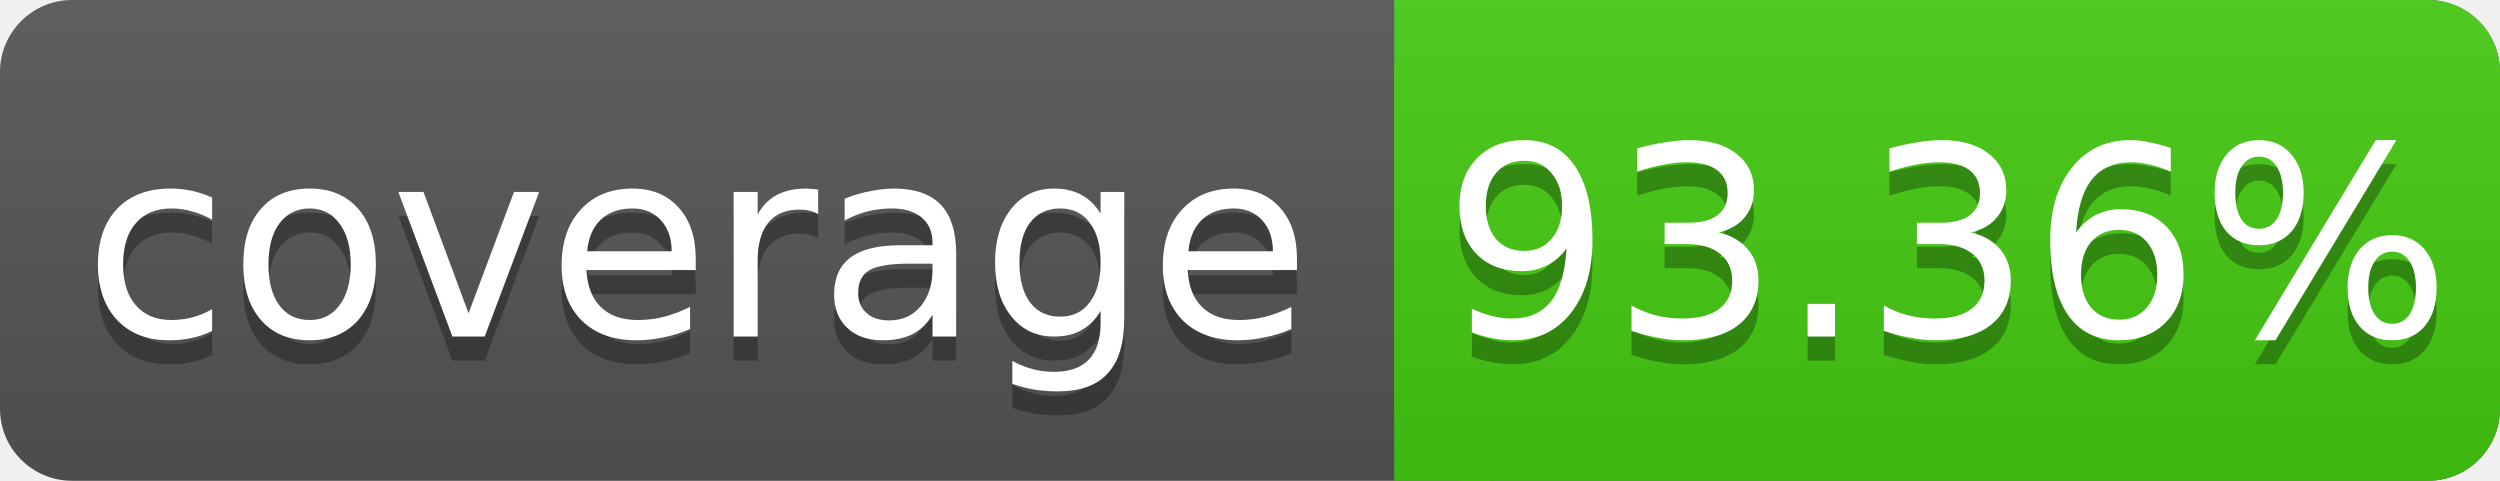
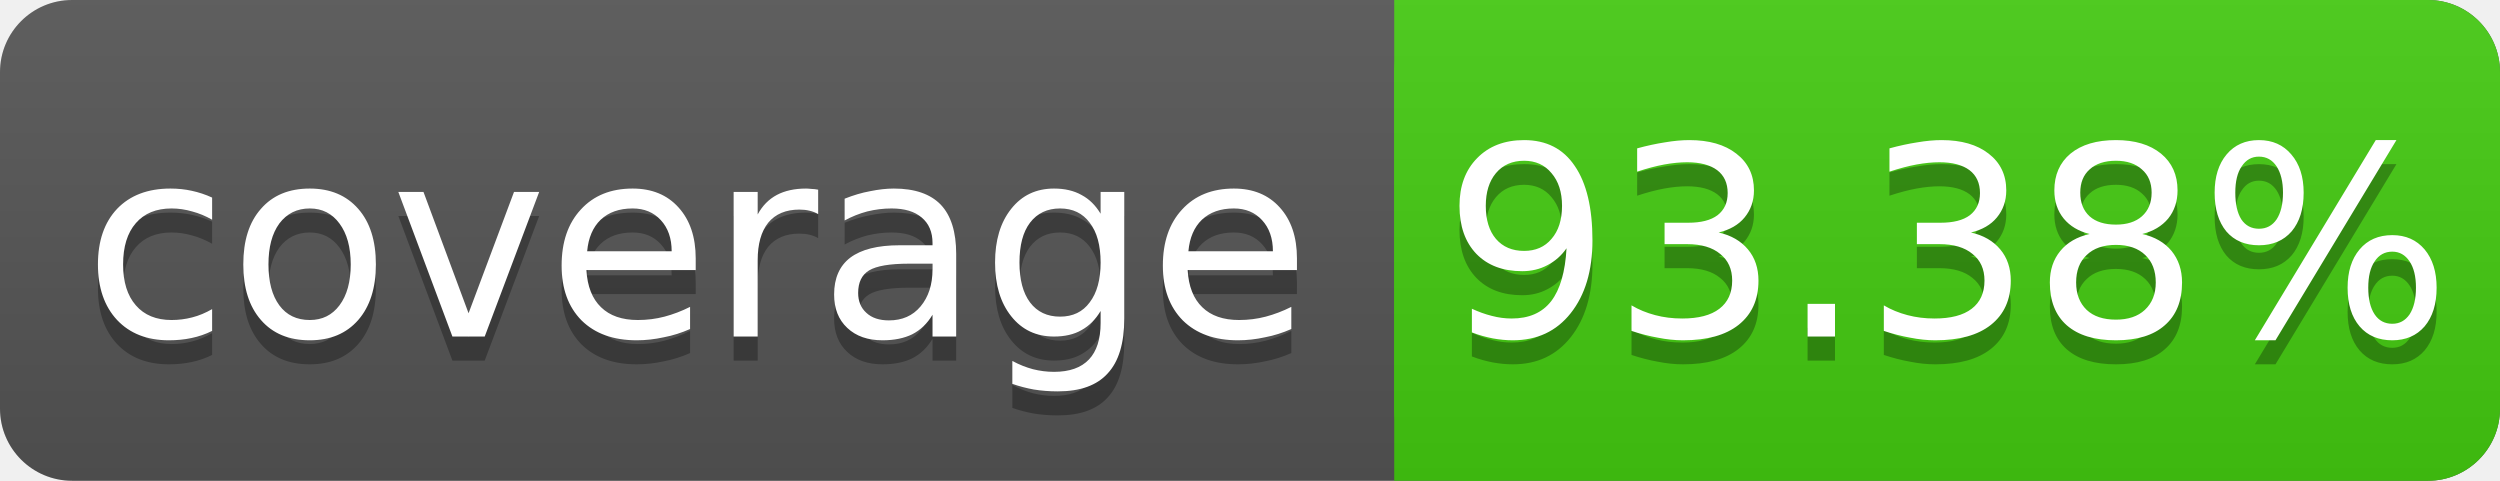
<svg xmlns="http://www.w3.org/2000/svg" width="104" height="20">
  <linearGradient id="s" x2="0" y2="100%">
    <stop offset="0" stop-color="#bbb" stop-opacity=".1" />
    <stop offset="1" stop-opacity=".1" />
  </linearGradient>
  <rect rx="3" width="104" height="20" fill="#555" />
  <rect rx="3" x="58" width="46" height="20" fill="#4c1" />
  <rect x="58" width="4" height="20" fill="#4c1" />
  <rect rx="3" width="104" height="20" fill="url(#s)" />
  <g fill="#fff" text-anchor="middle" font-family="DejaVu Sans,Verdana,Geneva,sans-serif" font-size="11">
    <text x="29" y="15" fill="#010101" fill-opacity=".3">coverage</text>
    <text x="29" y="14">coverage</text>
-     <text x="81" y="15" fill="#010101" fill-opacity=".3">93.36%</text>
-     <text x="81" y="14">93.36%</text>
+     <text x="81" y="15" fill="#010101" fill-opacity=".3">93.38%</text>
+     <text x="81" y="14">93.38%</text>
  </g>
</svg>
